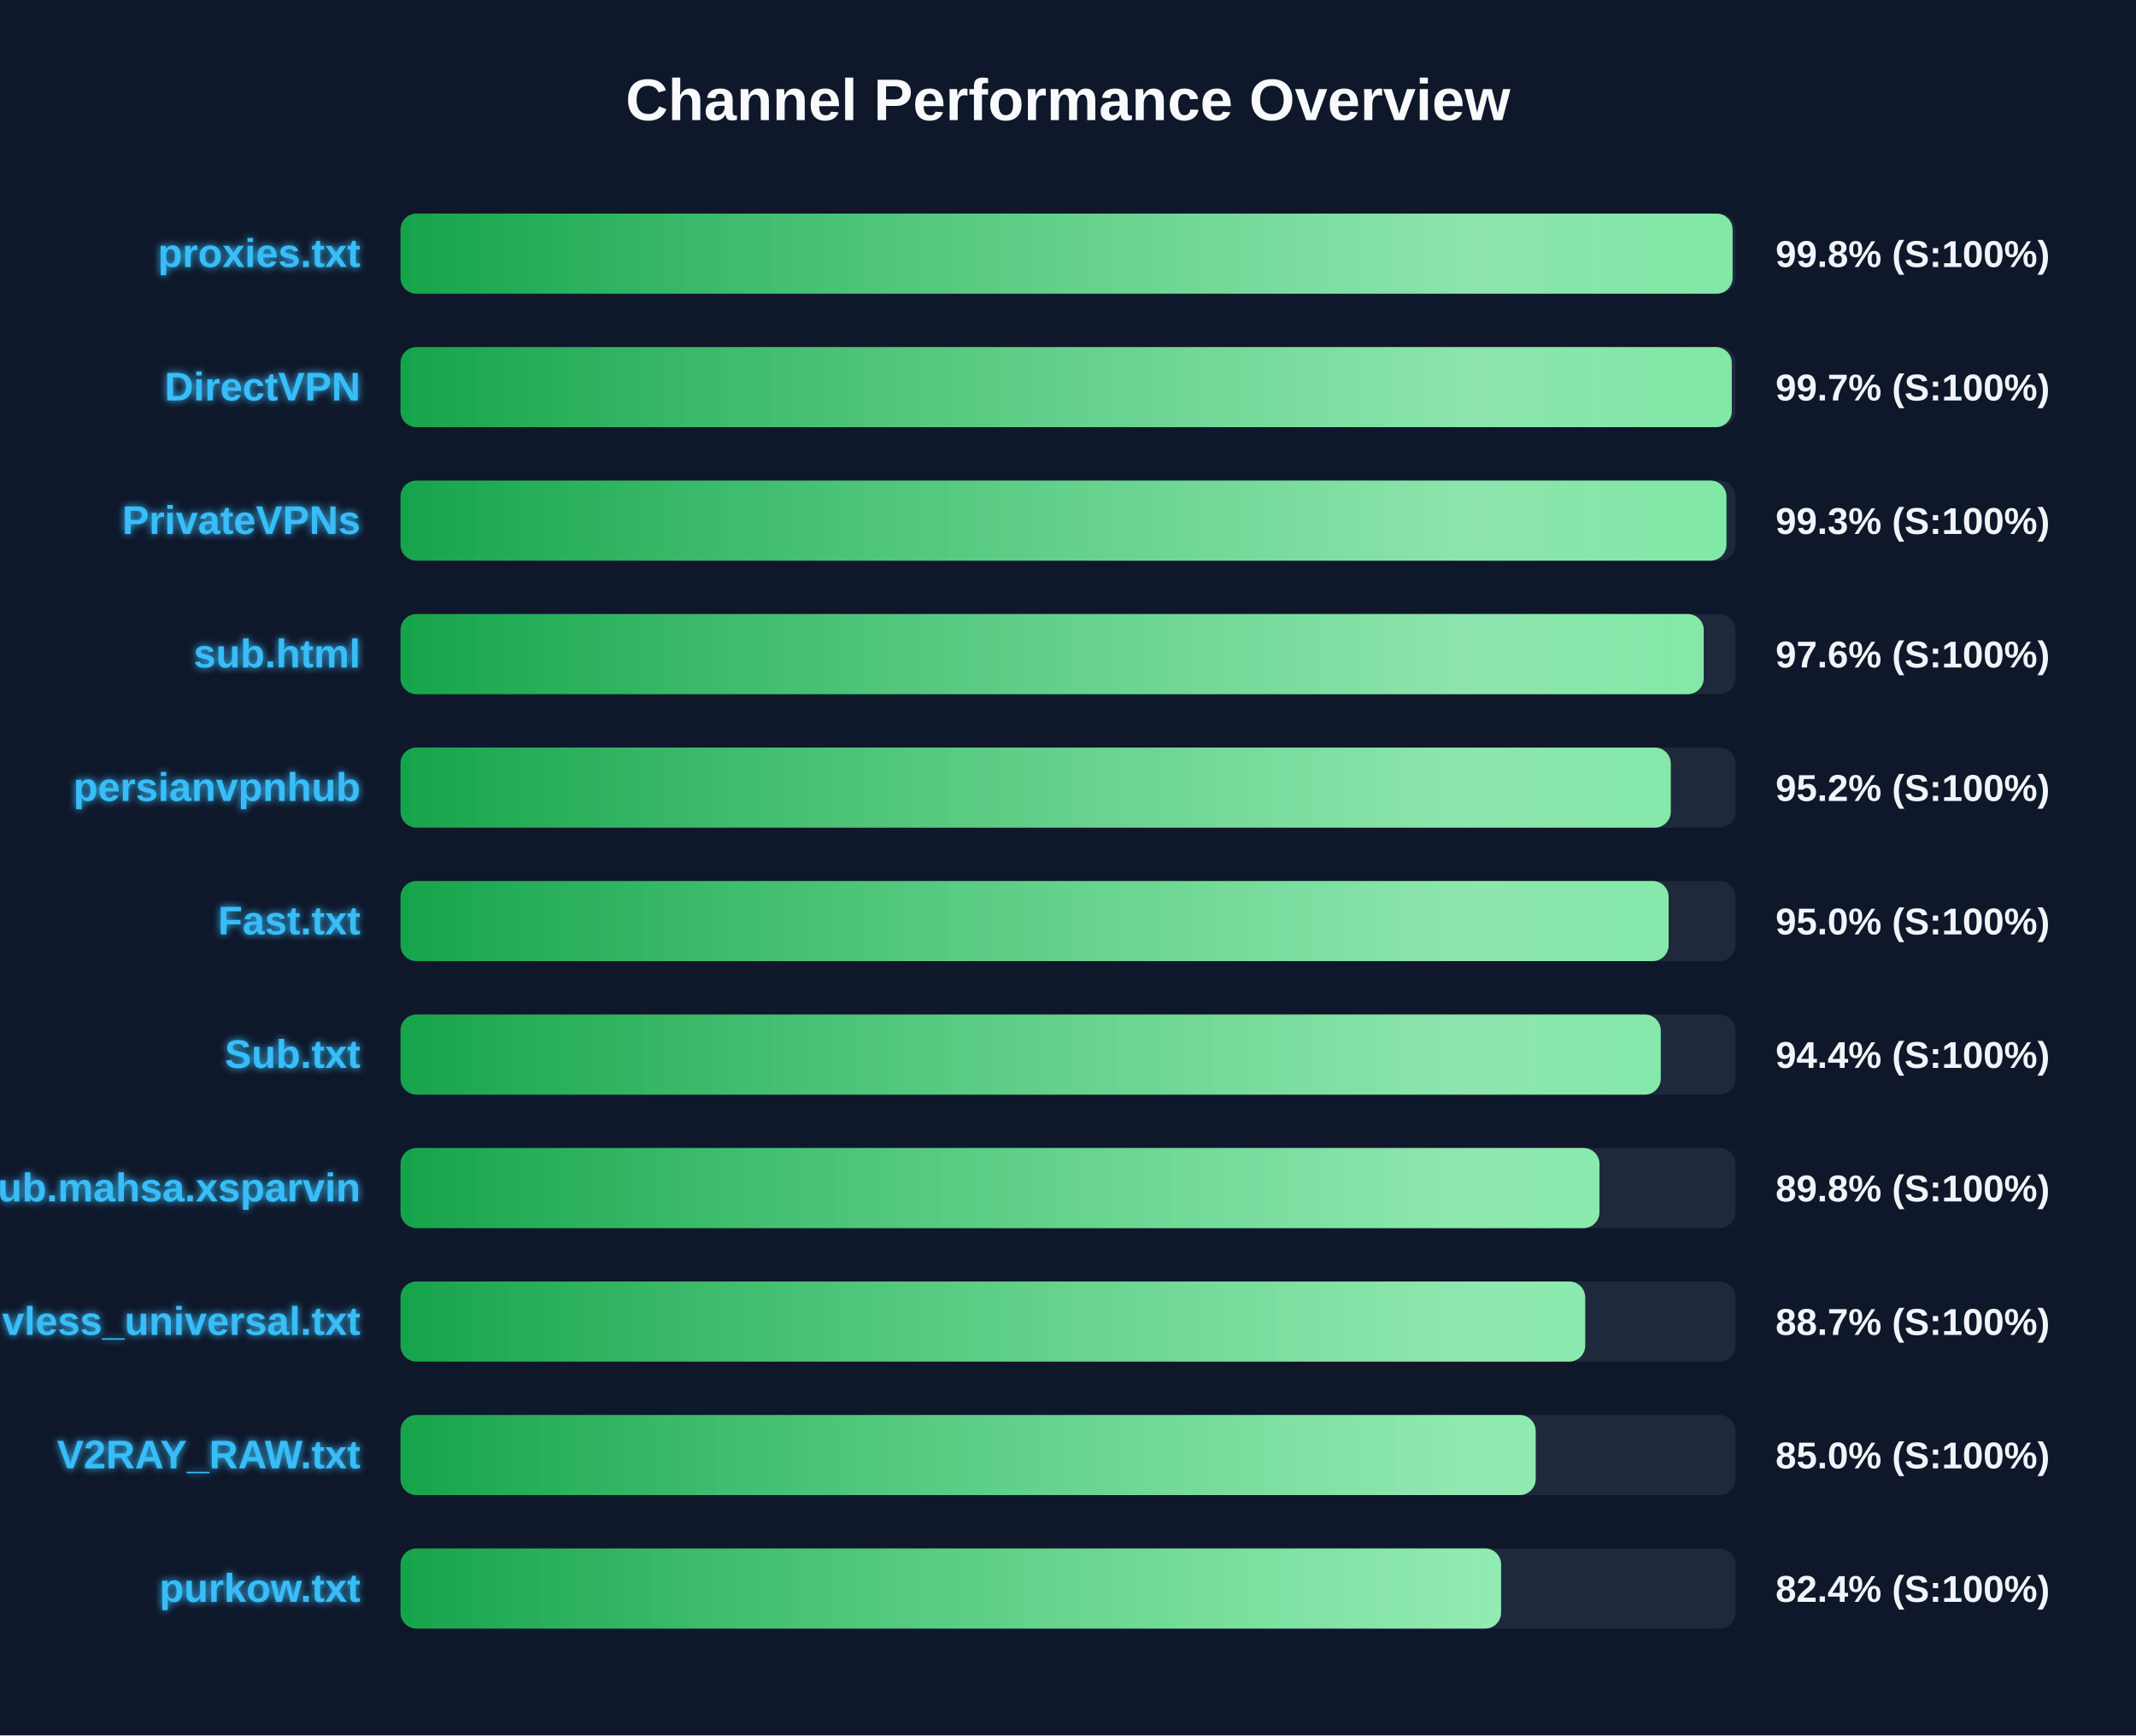
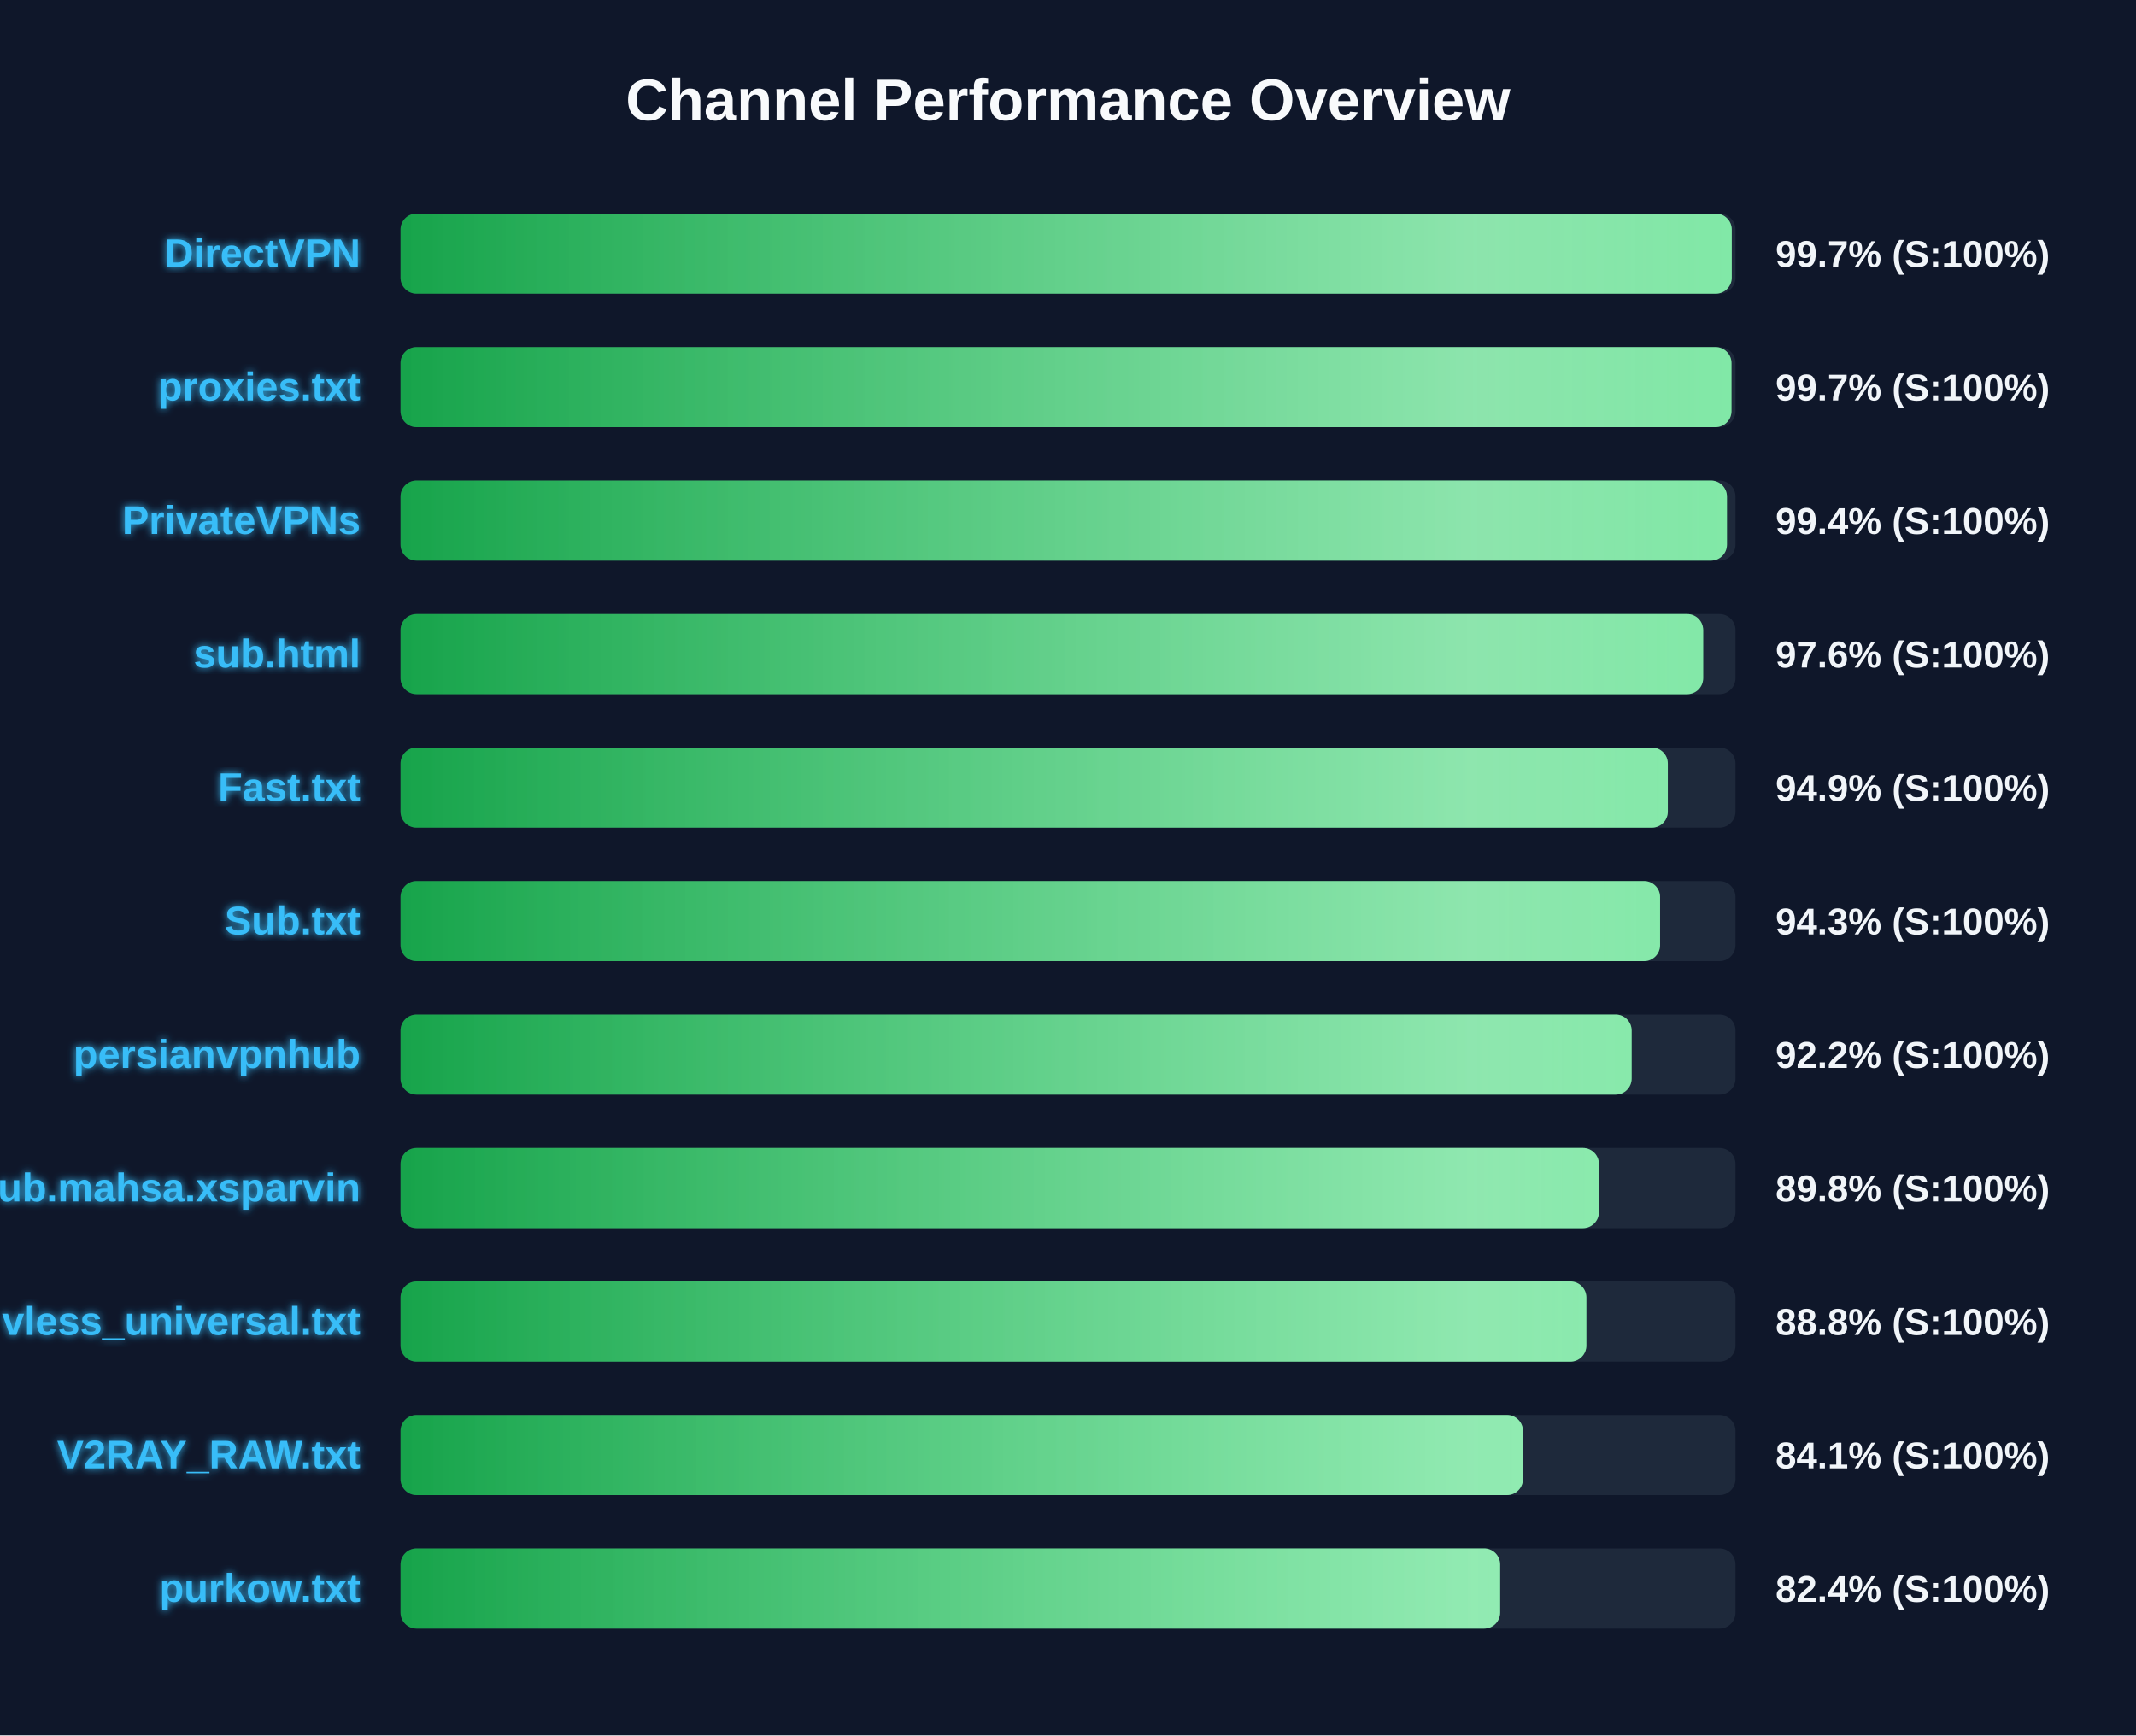
<svg xmlns="http://www.w3.org/2000/svg" width="800" height="650" version="1.1">
  <defs>
    <linearGradient id="grad-green" x1="0%" y1="0%" x2="100%" y2="0%">
      <stop offset="0%" stop-color="#16a34a" />
      <stop offset="100%" stop-color="#4ade80" />
    </linearGradient>
    <linearGradient id="grad-yellow" x1="0%" y1="0%" x2="100%" y2="0%">
      <stop offset="0%" stop-color="#ca8a04" />
      <stop offset="100%" stop-color="#fde047" />
    </linearGradient>
    <linearGradient id="grad-red" x1="0%" y1="0%" x2="100%" y2="0%">
      <stop offset="0%" stop-color="#dc2626" />
      <stop offset="100%" stop-color="#f87171" />
    </linearGradient>
    <linearGradient id="shimmer" x1="0%" y1="0%" x2="100%" y2="0%">
      <stop offset="0%" stop-color="rgba(255,255,255,0)" />
      <stop offset="50%" stop-color="rgba(255,255,255,0.4)" />
      <stop offset="100%" stop-color="rgba(255,255,255,0)" />
    </linearGradient>
    <filter id="glow" x="-20%" y="-20%" width="140%" height="140%">
      <feGaussianBlur stdDeviation="1.5" result="blur" />
      <feComposite in="SourceGraphic" in2="blur" operator="over" />
    </filter>
  </defs>
  <style>
        .bg-rect { fill: #0f172a; }
        .title { font: bold 22px 'Segoe UI', Arial, sans-serif; fill: #f8fafc; }
        .row { font: bold 15px 'Segoe UI', Arial, sans-serif; fill: #38bdf8; filter: url(#glow); }
        .score { font: bold 14px 'Segoe UI', Arial, sans-serif; fill: #f1f5f9; }
        @keyframes shimmer-anim {
            0% { transform: translateX(-100%); }
            100% { transform: translateX(200%); }
        }
        .shimmer-rect {
            animation: shimmer-anim 2.5s infinite linear;
        }
    </style>
  <rect width="100%" height="100%" class="bg-rect" />
  <text x="400" y="45" text-anchor="middle" class="title">Channel Performance Overview</text>
  <rect x="150" y="80" width="500" height="30" fill="#1e293b" rx="6" />
  <clipPath id="clip-0">
-     <rect x="150" y="80" width="498.9" height="30" rx="6" />
+     <rect x="150" y="80" width="498.6" height="30" rx="6" />
  </clipPath>
-   <rect x="150" y="80" width="498.9" height="30" fill="url(#grad-green)" rx="6" />
+   <rect x="150" y="80" width="498.6" height="30" fill="url(#grad-green)" rx="6" />
  <g clip-path="url(#clip-0)">
    <rect x="150" y="80" width="100%" height="30" fill="url(#shimmer)" class="shimmer-rect" />
  </g>
-   <text x="135" y="100" text-anchor="end" class="row">proxies.txt</text>
-   <text x="665" y="100" text-anchor="start" class="score">99.8% (S:100%)</text>
+   <text x="135" y="100" text-anchor="end" class="row">DirectVPN</text>
+   <text x="665" y="100" text-anchor="start" class="score">99.7% (S:100%)</text>
  <rect x="150" y="130" width="500" height="30" fill="#1e293b" rx="6" />
  <clipPath id="clip-1">
-     <rect x="150" y="130" width="498.6" height="30" rx="6" />
+     <rect x="150" y="130" width="498.5" height="30" rx="6" />
  </clipPath>
-   <rect x="150" y="130" width="498.6" height="30" fill="url(#grad-green)" rx="6" />
+   <rect x="150" y="130" width="498.5" height="30" fill="url(#grad-green)" rx="6" />
  <g clip-path="url(#clip-1)">
    <rect x="150" y="130" width="100%" height="30" fill="url(#shimmer)" class="shimmer-rect" />
  </g>
-   <text x="135" y="150" text-anchor="end" class="row">DirectVPN</text>
+   <text x="135" y="150" text-anchor="end" class="row">proxies.txt</text>
  <text x="665" y="150" text-anchor="start" class="score">99.7% (S:100%)</text>
  <rect x="150" y="180" width="500" height="30" fill="#1e293b" rx="6" />
  <clipPath id="clip-2">
-     <rect x="150" y="180" width="496.6" height="30" rx="6" />
+     <rect x="150" y="180" width="496.8" height="30" rx="6" />
  </clipPath>
-   <rect x="150" y="180" width="496.6" height="30" fill="url(#grad-green)" rx="6" />
+   <rect x="150" y="180" width="496.8" height="30" fill="url(#grad-green)" rx="6" />
  <g clip-path="url(#clip-2)">
    <rect x="150" y="180" width="100%" height="30" fill="url(#shimmer)" class="shimmer-rect" />
  </g>
  <text x="135" y="200" text-anchor="end" class="row">PrivateVPNs</text>
-   <text x="665" y="200" text-anchor="start" class="score">99.3% (S:100%)</text>
+   <text x="665" y="200" text-anchor="start" class="score">99.4% (S:100%)</text>
  <rect x="150" y="230" width="500" height="30" fill="#1e293b" rx="6" />
  <clipPath id="clip-3">
-     <rect x="150" y="230" width="488.1" height="30" rx="6" />
+     <rect x="150" y="230" width="487.9" height="30" rx="6" />
  </clipPath>
-   <rect x="150" y="230" width="488.1" height="30" fill="url(#grad-green)" rx="6" />
+   <rect x="150" y="230" width="487.9" height="30" fill="url(#grad-green)" rx="6" />
  <g clip-path="url(#clip-3)">
    <rect x="150" y="230" width="100%" height="30" fill="url(#shimmer)" class="shimmer-rect" />
  </g>
  <text x="135" y="250" text-anchor="end" class="row">sub.html</text>
  <text x="665" y="250" text-anchor="start" class="score">97.6% (S:100%)</text>
  <rect x="150" y="280" width="500" height="30" fill="#1e293b" rx="6" />
  <clipPath id="clip-4">
-     <rect x="150" y="280" width="475.75" height="30" rx="6" />
+     <rect x="150" y="280" width="474.65" height="30" rx="6" />
  </clipPath>
-   <rect x="150" y="280" width="475.75" height="30" fill="url(#grad-green)" rx="6" />
+   <rect x="150" y="280" width="474.65" height="30" fill="url(#grad-green)" rx="6" />
  <g clip-path="url(#clip-4)">
    <rect x="150" y="280" width="100%" height="30" fill="url(#shimmer)" class="shimmer-rect" />
  </g>
-   <text x="135" y="300" text-anchor="end" class="row">persianvpnhub</text>
-   <text x="665" y="300" text-anchor="start" class="score">95.2% (S:100%)</text>
+   <text x="135" y="300" text-anchor="end" class="row">Fast.txt</text>
+   <text x="665" y="300" text-anchor="start" class="score">94.9% (S:100%)</text>
  <rect x="150" y="330" width="500" height="30" fill="#1e293b" rx="6" />
  <clipPath id="clip-5">
-     <rect x="150" y="330" width="474.95" height="30" rx="6" />
+     <rect x="150" y="330" width="471.75" height="30" rx="6" />
  </clipPath>
-   <rect x="150" y="330" width="474.95" height="30" fill="url(#grad-green)" rx="6" />
+   <rect x="150" y="330" width="471.75" height="30" fill="url(#grad-green)" rx="6" />
  <g clip-path="url(#clip-5)">
    <rect x="150" y="330" width="100%" height="30" fill="url(#shimmer)" class="shimmer-rect" />
  </g>
-   <text x="135" y="350" text-anchor="end" class="row">Fast.txt</text>
-   <text x="665" y="350" text-anchor="start" class="score">95.0% (S:100%)</text>
+   <text x="135" y="350" text-anchor="end" class="row">Sub.txt</text>
+   <text x="665" y="350" text-anchor="start" class="score">94.3% (S:100%)</text>
  <rect x="150" y="380" width="500" height="30" fill="#1e293b" rx="6" />
  <clipPath id="clip-6">
-     <rect x="150" y="380" width="472.0" height="30" rx="6" />
+     <rect x="150" y="380" width="461.1" height="30" rx="6" />
  </clipPath>
-   <rect x="150" y="380" width="472.0" height="30" fill="url(#grad-green)" rx="6" />
+   <rect x="150" y="380" width="461.1" height="30" fill="url(#grad-green)" rx="6" />
  <g clip-path="url(#clip-6)">
    <rect x="150" y="380" width="100%" height="30" fill="url(#shimmer)" class="shimmer-rect" />
  </g>
-   <text x="135" y="400" text-anchor="end" class="row">Sub.txt</text>
-   <text x="665" y="400" text-anchor="start" class="score">94.4% (S:100%)</text>
+   <text x="135" y="400" text-anchor="end" class="row">persianvpnhub</text>
+   <text x="665" y="400" text-anchor="start" class="score">92.2% (S:100%)</text>
  <rect x="150" y="430" width="500" height="30" fill="#1e293b" rx="6" />
  <clipPath id="clip-7">
-     <rect x="150" y="430" width="449.05" height="30" rx="6" />
+     <rect x="150" y="430" width="448.85" height="30" rx="6" />
  </clipPath>
-   <rect x="150" y="430" width="449.05" height="30" fill="url(#grad-green)" rx="6" />
+   <rect x="150" y="430" width="448.85" height="30" fill="url(#grad-green)" rx="6" />
  <g clip-path="url(#clip-7)">
    <rect x="150" y="430" width="100%" height="30" fill="url(#shimmer)" class="shimmer-rect" />
  </g>
  <text x="135" y="450" text-anchor="end" class="row">Sub.mahsa.xsparvin</text>
  <text x="665" y="450" text-anchor="start" class="score">89.8% (S:100%)</text>
  <rect x="150" y="480" width="500" height="30" fill="#1e293b" rx="6" />
  <clipPath id="clip-8">
-     <rect x="150" y="480" width="443.7" height="30" rx="6" />
+     <rect x="150" y="480" width="444.15" height="30" rx="6" />
  </clipPath>
-   <rect x="150" y="480" width="443.7" height="30" fill="url(#grad-green)" rx="6" />
+   <rect x="150" y="480" width="444.15" height="30" fill="url(#grad-green)" rx="6" />
  <g clip-path="url(#clip-8)">
    <rect x="150" y="480" width="100%" height="30" fill="url(#shimmer)" class="shimmer-rect" />
  </g>
  <text x="135" y="500" text-anchor="end" class="row">vless_universal.txt</text>
-   <text x="665" y="500" text-anchor="start" class="score">88.7% (S:100%)</text>
+   <text x="665" y="500" text-anchor="start" class="score">88.8% (S:100%)</text>
  <rect x="150" y="530" width="500" height="30" fill="#1e293b" rx="6" />
  <clipPath id="clip-9">
-     <rect x="150" y="530" width="425.15" height="30" rx="6" />
+     <rect x="150" y="530" width="420.4" height="30" rx="6" />
  </clipPath>
-   <rect x="150" y="530" width="425.15" height="30" fill="url(#grad-green)" rx="6" />
+   <rect x="150" y="530" width="420.4" height="30" fill="url(#grad-green)" rx="6" />
  <g clip-path="url(#clip-9)">
    <rect x="150" y="530" width="100%" height="30" fill="url(#shimmer)" class="shimmer-rect" />
  </g>
  <text x="135" y="550" text-anchor="end" class="row">V2RAY_RAW.txt</text>
-   <text x="665" y="550" text-anchor="start" class="score">85.0% (S:100%)</text>
+   <text x="665" y="550" text-anchor="start" class="score">84.1% (S:100%)</text>
  <rect x="150" y="580" width="500" height="30" fill="#1e293b" rx="6" />
  <clipPath id="clip-10">
-     <rect x="150" y="580" width="412.2" height="30" rx="6" />
+     <rect x="150" y="580" width="411.85" height="30" rx="6" />
  </clipPath>
-   <rect x="150" y="580" width="412.2" height="30" fill="url(#grad-green)" rx="6" />
+   <rect x="150" y="580" width="411.85" height="30" fill="url(#grad-green)" rx="6" />
  <g clip-path="url(#clip-10)">
    <rect x="150" y="580" width="100%" height="30" fill="url(#shimmer)" class="shimmer-rect" />
  </g>
  <text x="135" y="600" text-anchor="end" class="row">purkow.txt</text>
  <text x="665" y="600" text-anchor="start" class="score">82.4% (S:100%)</text>
</svg>
